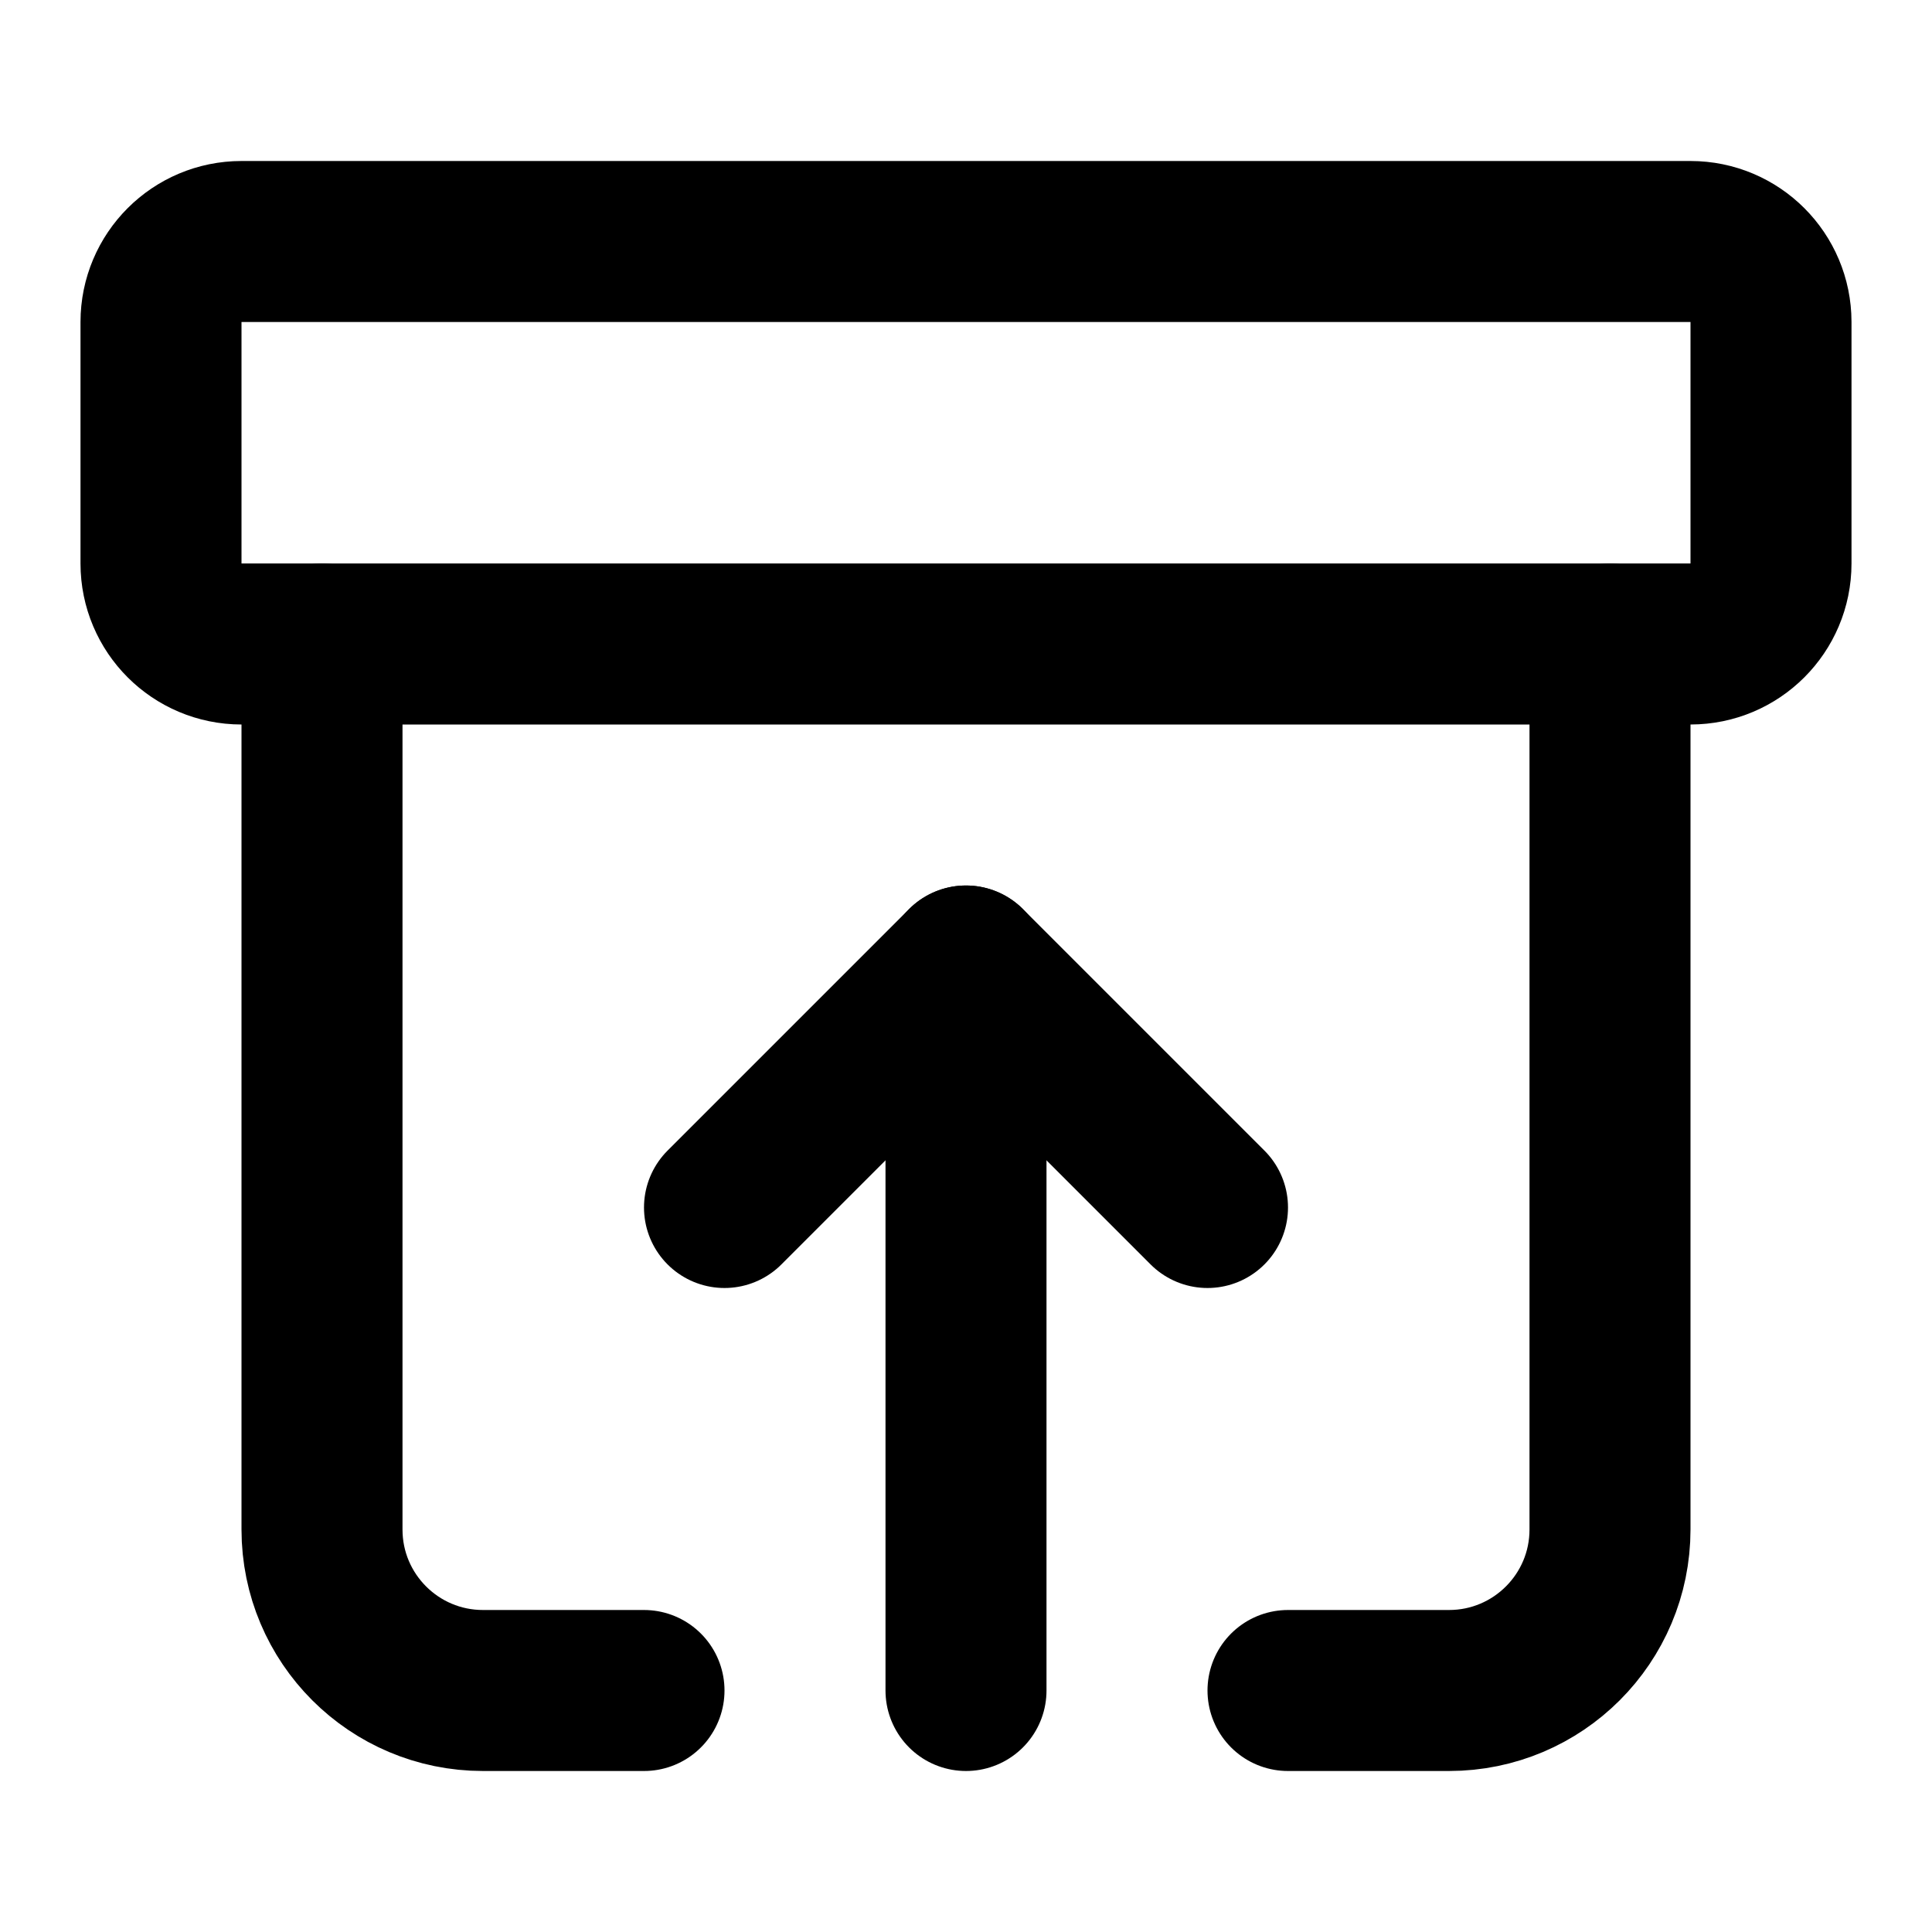
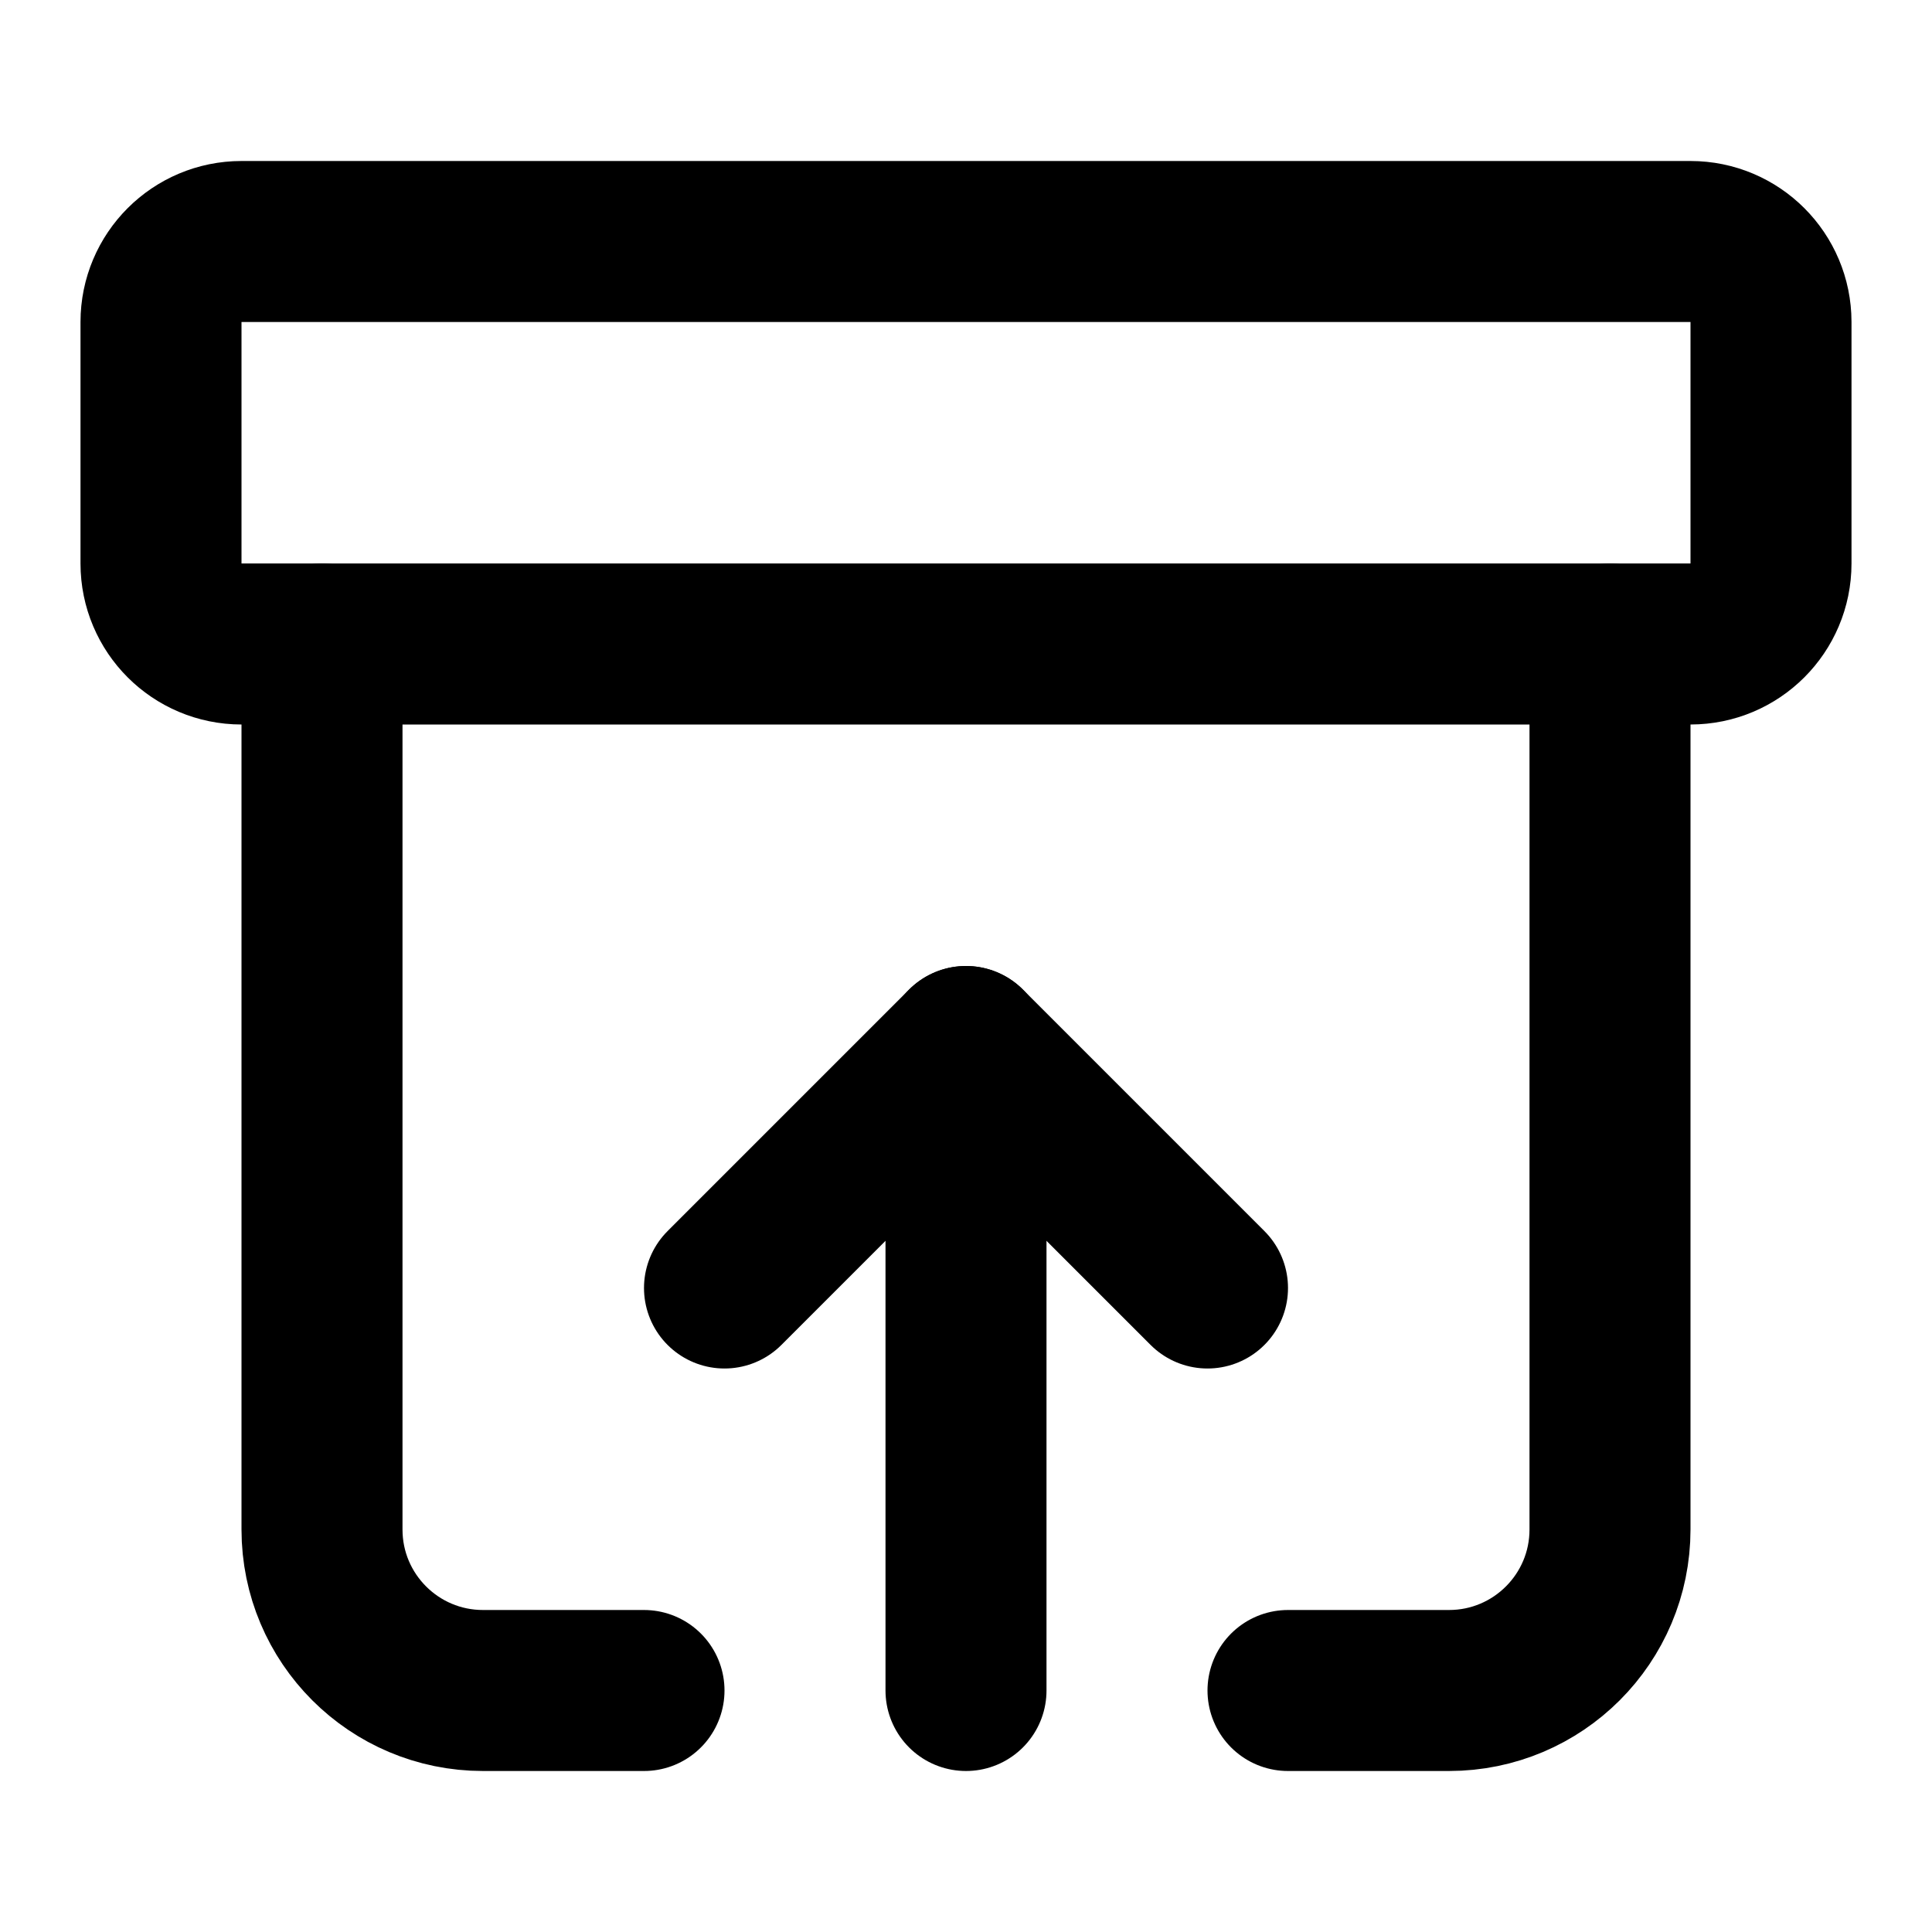
<svg xmlns="http://www.w3.org/2000/svg" viewBox="0 0 24 24" fill="none" stroke="currentColor" stroke-width="2" stroke-linecap="round" stroke-linejoin="round">
-   <rect width="20" height="5" x="2" y="3" rx="1" />
-   <path d="M4 8v11a2 2 0 0 0 2 2h2" />
-   <path d="M20 8v11a2 2 0 0 1-2 2h-2" />
-   <path d="m9 15 3-3 3 3" />
-   <path d="M12 12v9" />
+   <path d="M12 13v8" />
+   <path d="M20 8v11a2 2 0 01-2 2h-2" />
+   <path d="M4 8v11a2 2 0 002 2h2" />
+   <path d="m9 16 3-3 3 3" />
+   <rect x="2" y="3" width="20" height="5" rx="1" />
</svg>
